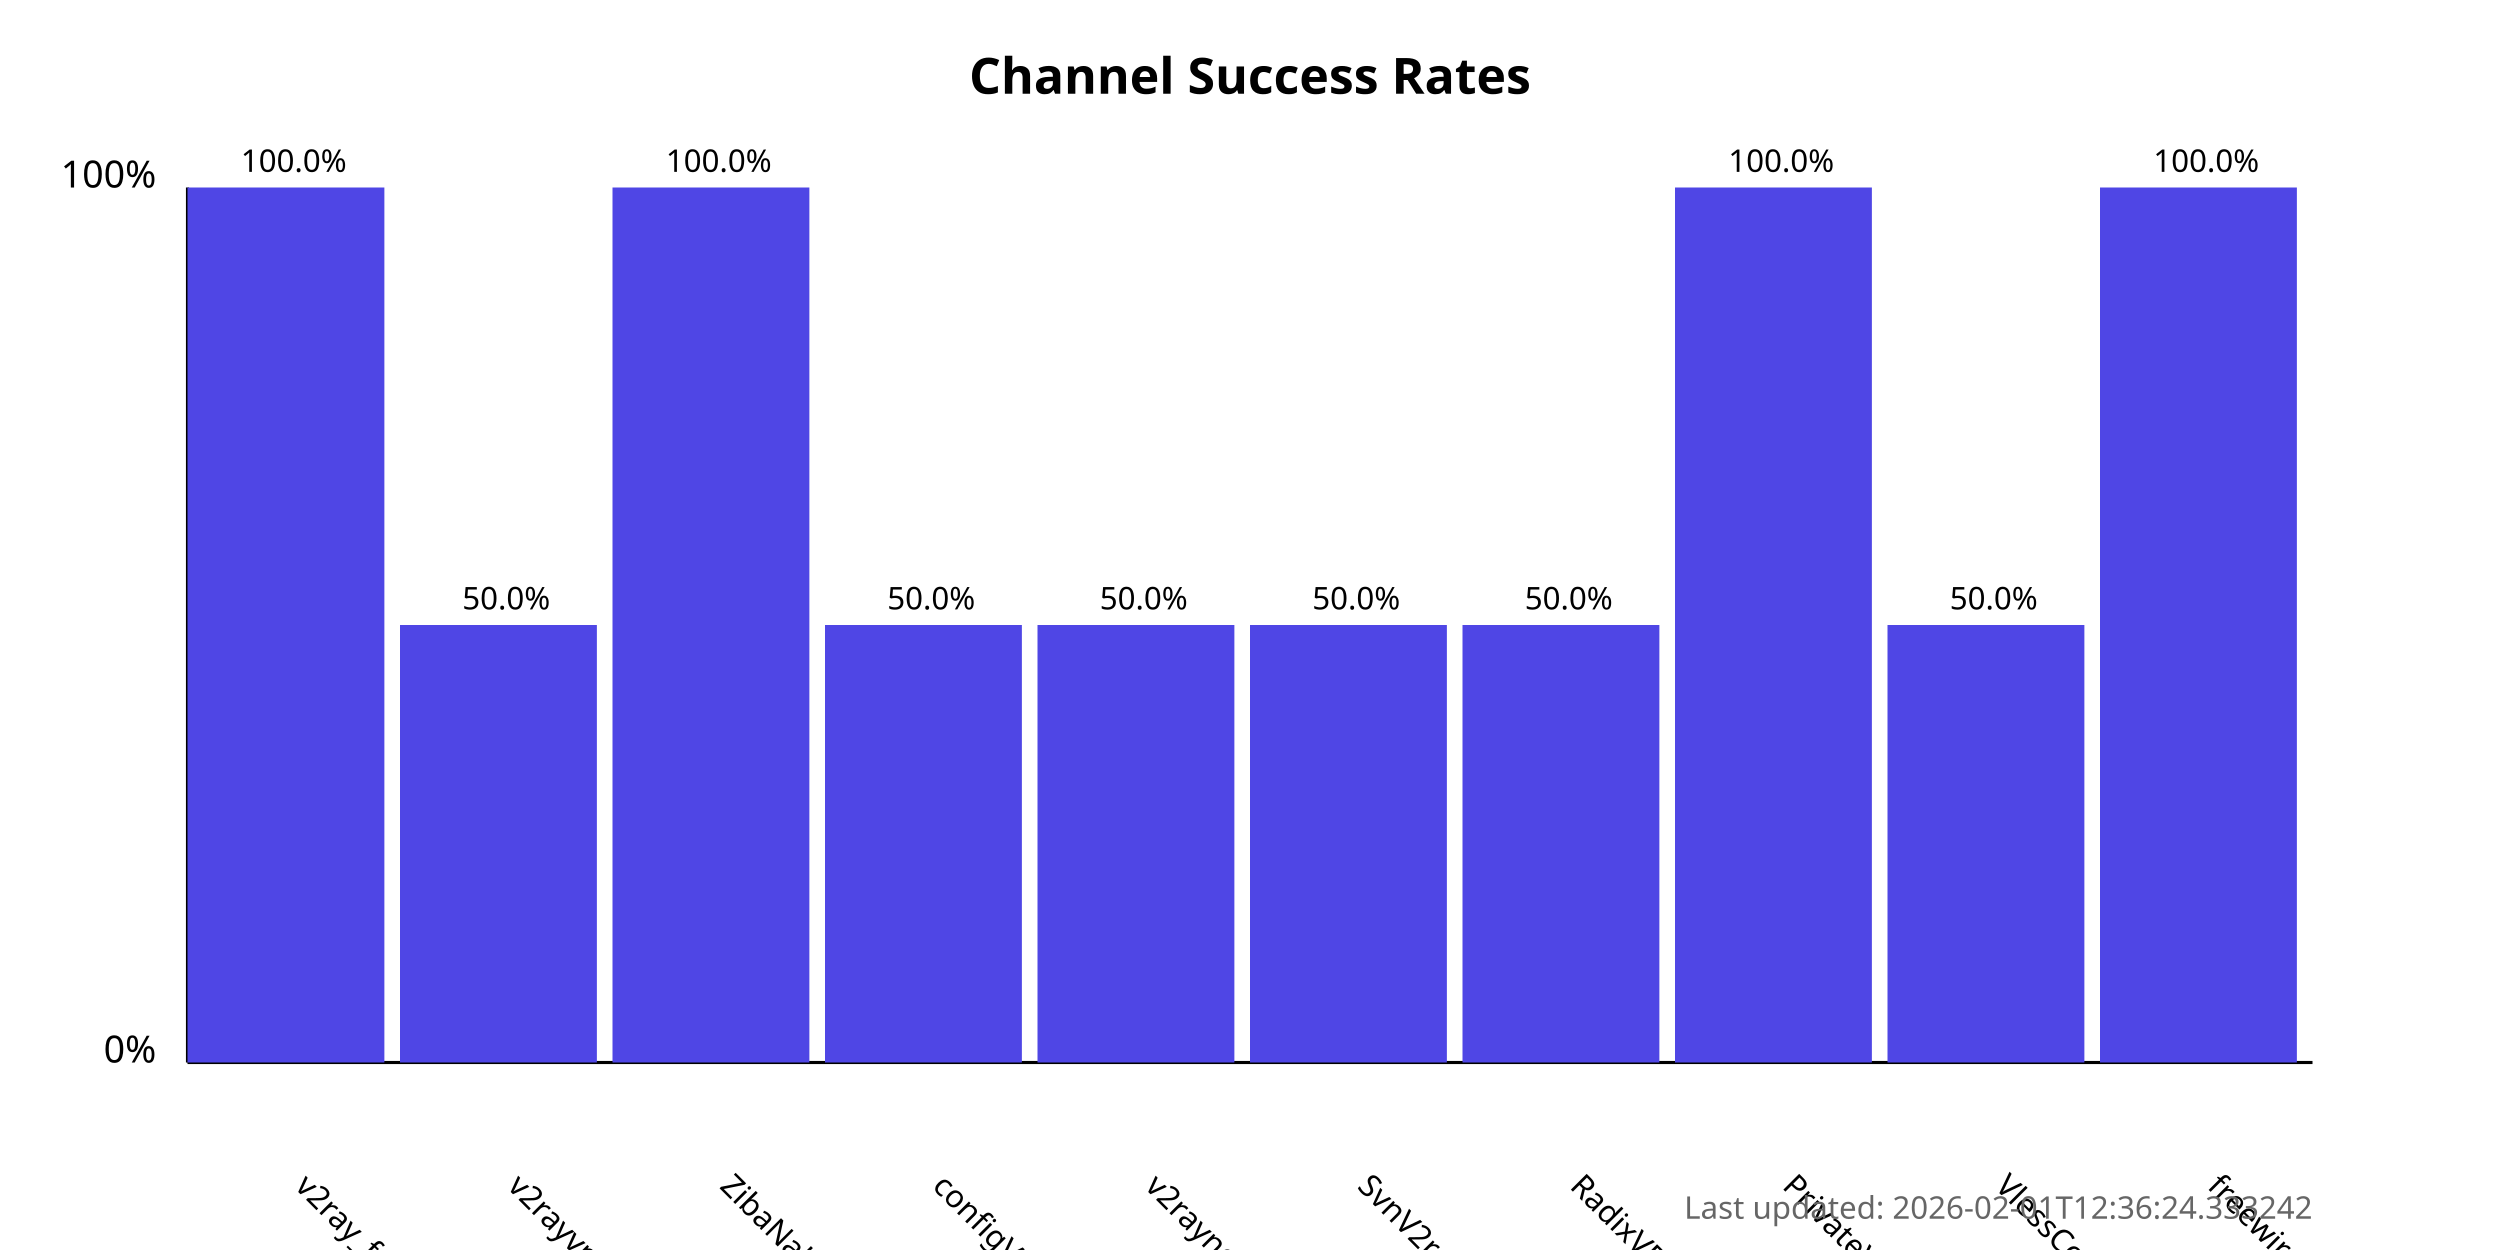
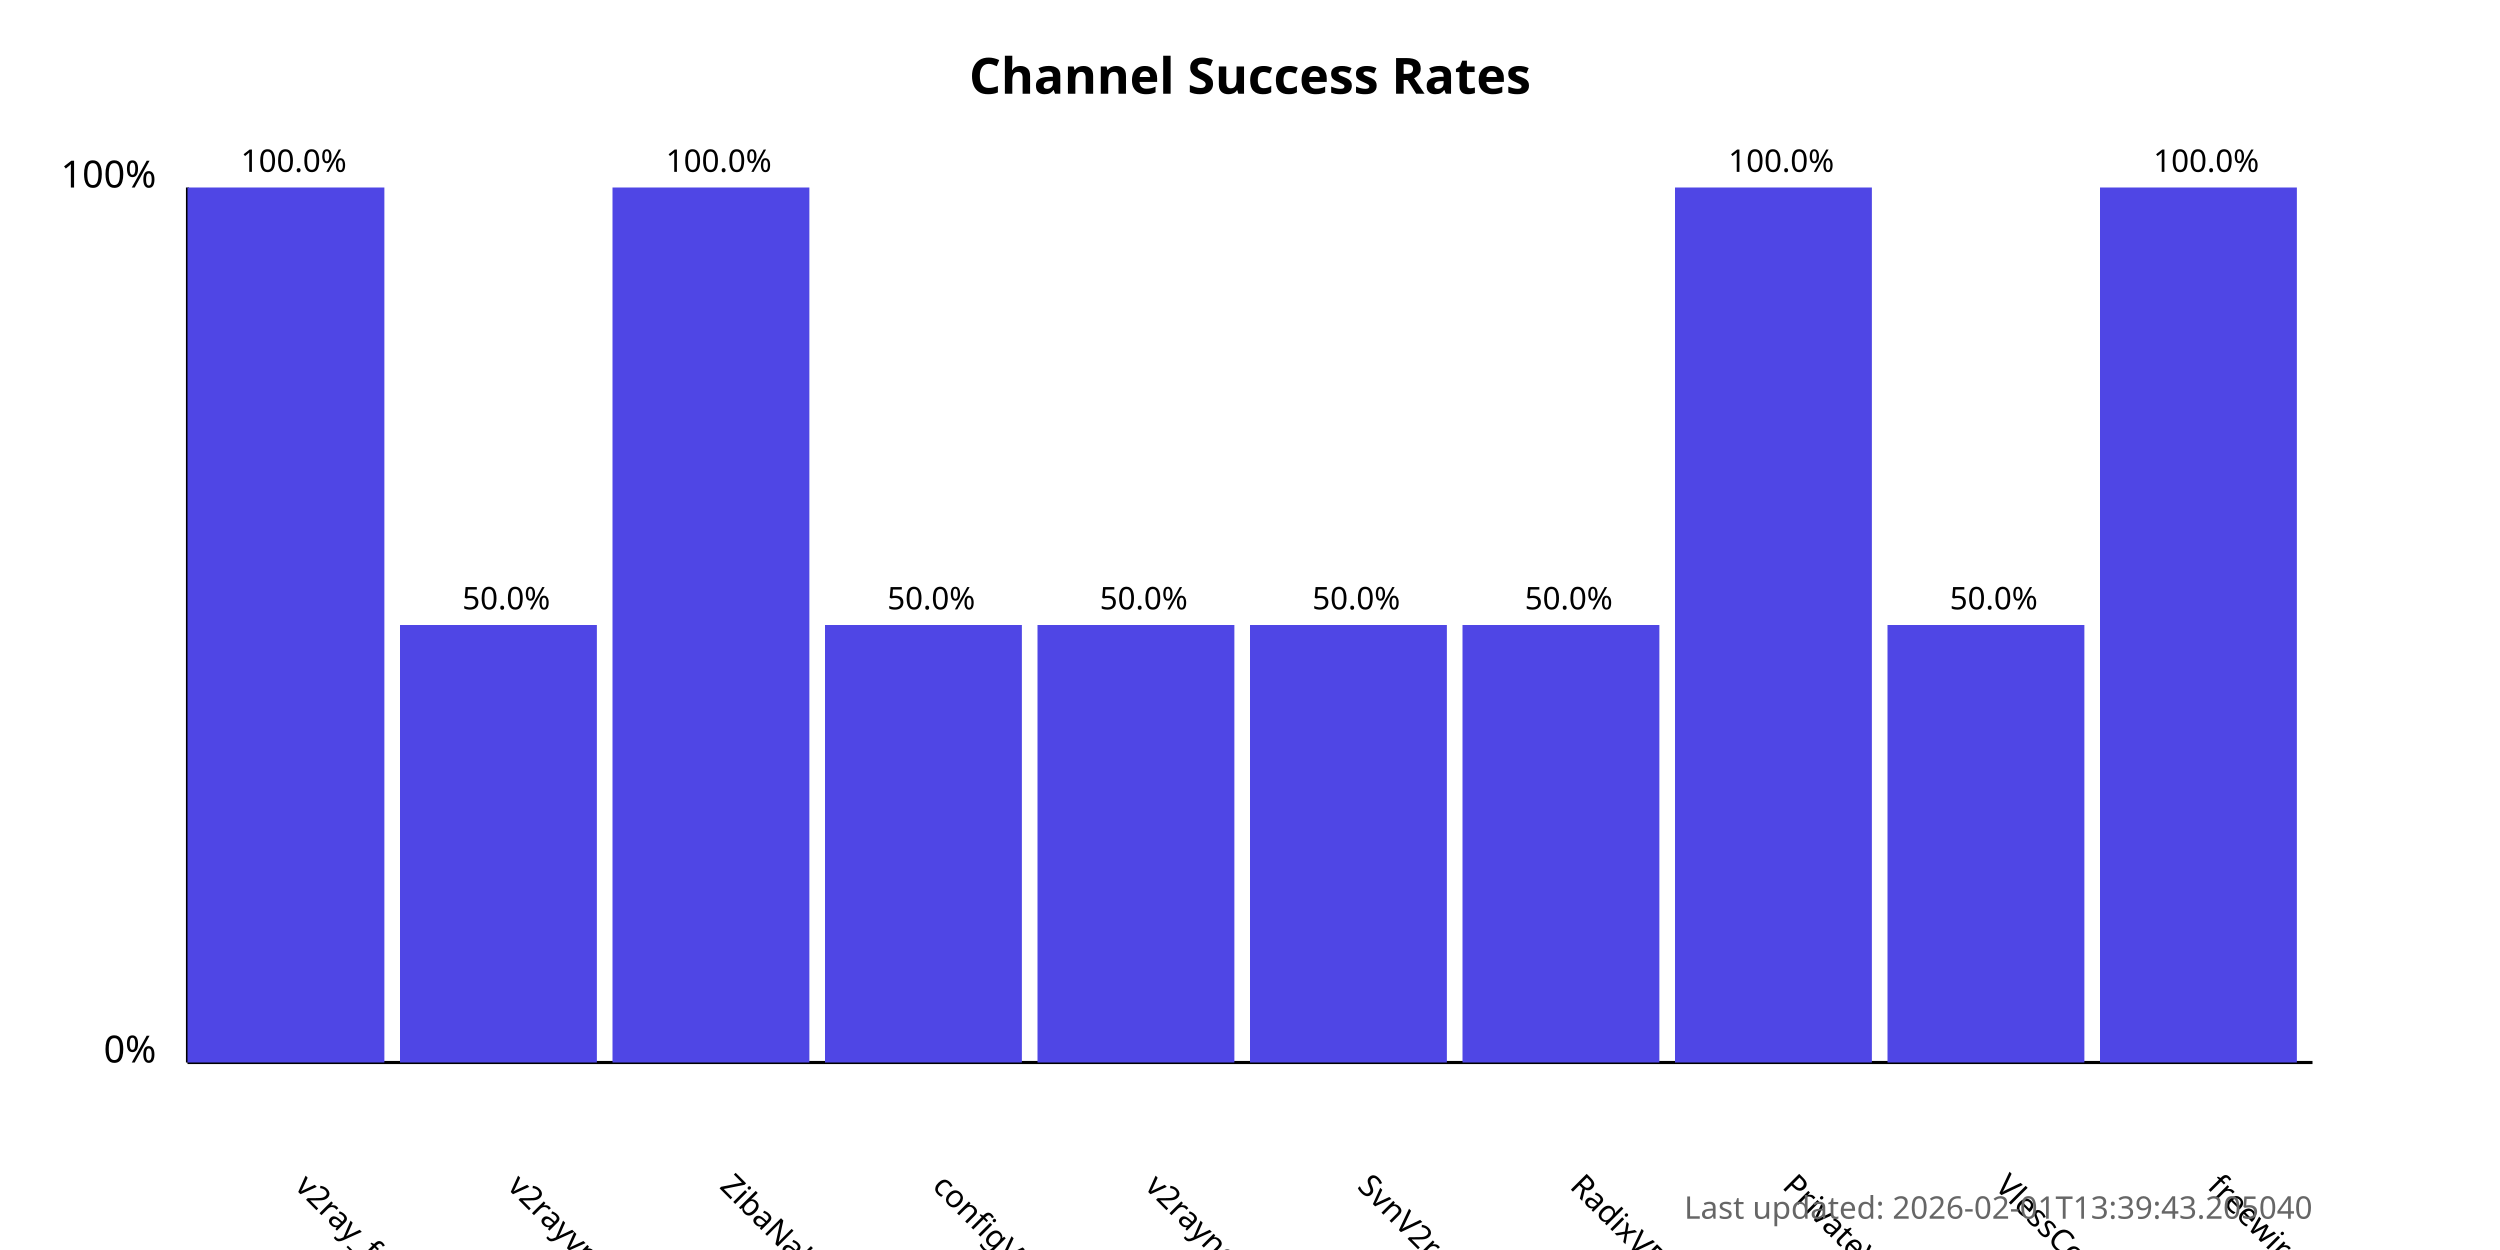
<svg xmlns="http://www.w3.org/2000/svg" width="800" height="400">
  <style>
            .chart-title { font: bold 16px sans-serif; }
            .axis-label { font: 12px sans-serif; }
            .tick-label { font: 10px sans-serif; }
            .bar { fill: #4f46e5; }
            .bar:hover { fill: #6366f1; }
            .timestamp { font: 10px sans-serif; fill: #666; }
        </style>
  <text x="400.0" y="30" text-anchor="middle" class="chart-title">
            Channel Success Rates
        </text>
  <line x1="60" y1="340" x2="60" y2="60" stroke="black" stroke-width="1" />
  <line x1="60" y1="340" x2="740" y2="340" stroke="black" stroke-width="1" />
  <text x="50" y="340" text-anchor="end" class="axis-label">0%</text>
  <text x="50" y="60" text-anchor="end" class="axis-label">100%</text>
  <g>
    <rect x="60" y="60.0" width="63.0" height="280.0" class="bar" />
    <text x="94.0" y="380" transform="rotate(45, 94.0, 380)" text-anchor="start" class="tick-label">
                v2ray_free_conf
            </text>
    <text x="94.0" y="55.0" text-anchor="middle" class="tick-label">
                100.0%
            </text>
  </g>
  <g>
    <rect x="128.0" y="200.0" width="63.0" height="140.0" class="bar" />
    <text x="162.0" y="380" transform="rotate(45, 162.0, 380)" text-anchor="start" class="tick-label">
                v2rayvpno
            </text>
    <text x="162.0" y="195.0" text-anchor="middle" class="tick-label">
                50.0%
            </text>
  </g>
  <g>
    <rect x="196.0" y="60.0" width="63.0" height="280.0" class="bar" />
    <text x="230.0" y="380" transform="rotate(45, 230.0, 380)" text-anchor="start" class="tick-label">
                ZibaNabz
            </text>
    <text x="230.0" y="55.0" text-anchor="middle" class="tick-label">
                100.0%
            </text>
  </g>
  <g>
    <rect x="264.0" y="200.0" width="63.0" height="140.0" class="bar" />
    <text x="298.0" y="380" transform="rotate(45, 298.0, 380)" text-anchor="start" class="tick-label">
                configV2rayForFree
            </text>
    <text x="298.0" y="195.0" text-anchor="middle" class="tick-label">
                50.0%
            </text>
  </g>
  <g>
    <rect x="332.0" y="200.0" width="63.0" height="140.0" class="bar" />
    <text x="366.0" y="380" transform="rotate(45, 366.0, 380)" text-anchor="start" class="tick-label">
                v2rayngvpn
            </text>
    <text x="366.0" y="195.0" text-anchor="middle" class="tick-label">
                50.0%
            </text>
  </g>
  <g>
    <rect x="400.0" y="200.0" width="63.0" height="140.0" class="bar" />
    <text x="434.0" y="380" transform="rotate(45, 434.0, 380)" text-anchor="start" class="tick-label">
                SvnV2ray
            </text>
    <text x="434.0" y="195.0" text-anchor="middle" class="tick-label">
                50.0%
            </text>
  </g>
  <g>
    <rect x="468.0" y="200.0" width="63.0" height="140.0" class="bar" />
    <text x="502.0" y="380" transform="rotate(45, 502.0, 380)" text-anchor="start" class="tick-label">
                RadixVPN
            </text>
    <text x="502.0" y="195.0" text-anchor="middle" class="tick-label">
                50.0%
            </text>
  </g>
  <g>
    <rect x="536.0" y="60.0" width="63.0" height="280.0" class="bar" />
    <text x="570.0" y="380" transform="rotate(45, 570.0, 380)" text-anchor="start" class="tick-label">
                PrivateVPNs
            </text>
    <text x="570.0" y="55.0" text-anchor="middle" class="tick-label">
                100.0%
            </text>
  </g>
  <g>
    <rect x="604.0" y="200.0" width="63.0" height="140.0" class="bar" />
    <text x="638.0" y="380" transform="rotate(45, 638.0, 380)" text-anchor="start" class="tick-label">
                VlessConfig
            </text>
    <text x="638.0" y="195.0" text-anchor="middle" class="tick-label">
                50.0%
            </text>
  </g>
  <g>
    <rect x="672.0" y="60.0" width="63.0" height="280.0" class="bar" />
    <text x="706.0" y="380" transform="rotate(45, 706.0, 380)" text-anchor="start" class="tick-label">
                freewireguard
            </text>
    <text x="706.0" y="55.0" text-anchor="middle" class="tick-label">
                100.0%
            </text>
  </g>
  <text x="740" y="390" text-anchor="end" class="timestamp">
-             Last updated: 2026-02-01T12:36:24.333242
+             Last updated: 2026-02-01T13:39:43.205040
        </text>
</svg>
